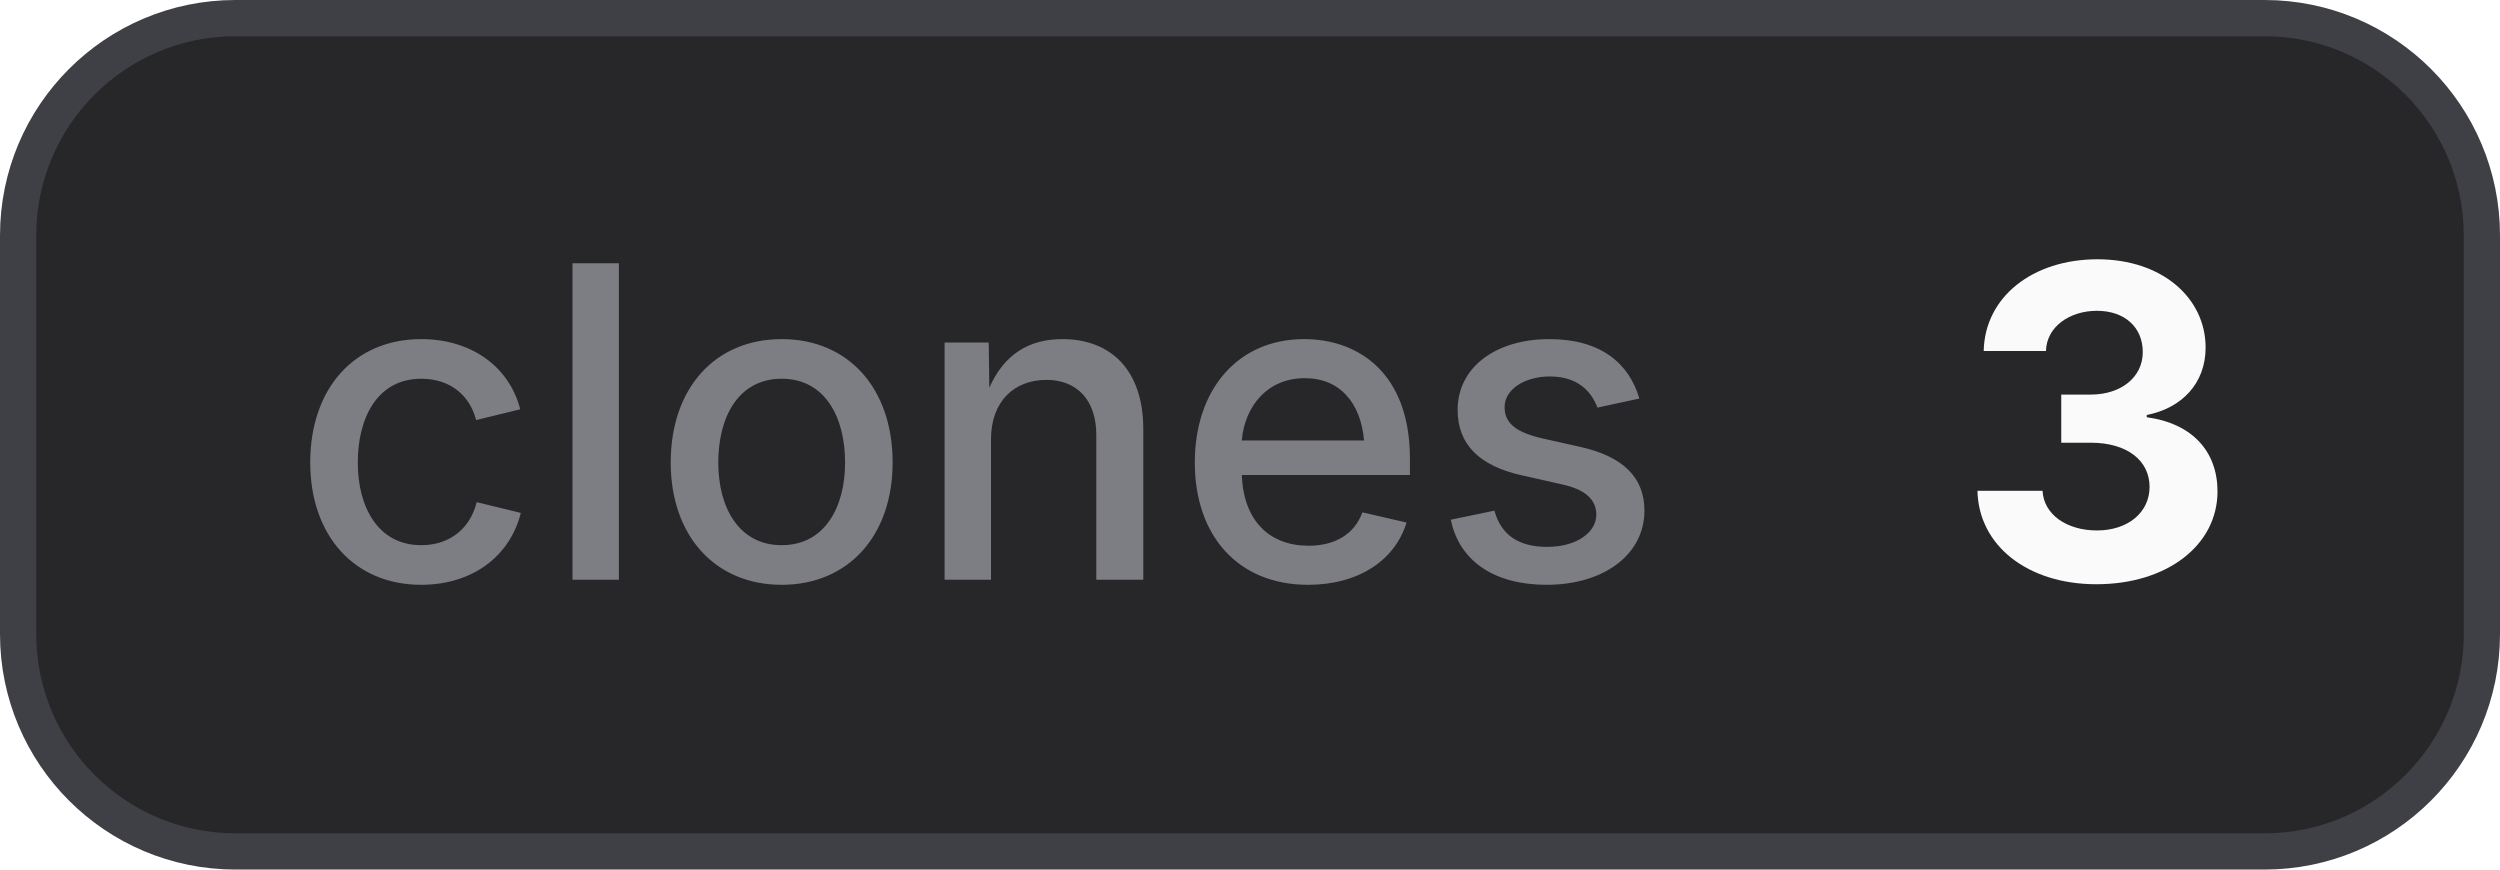
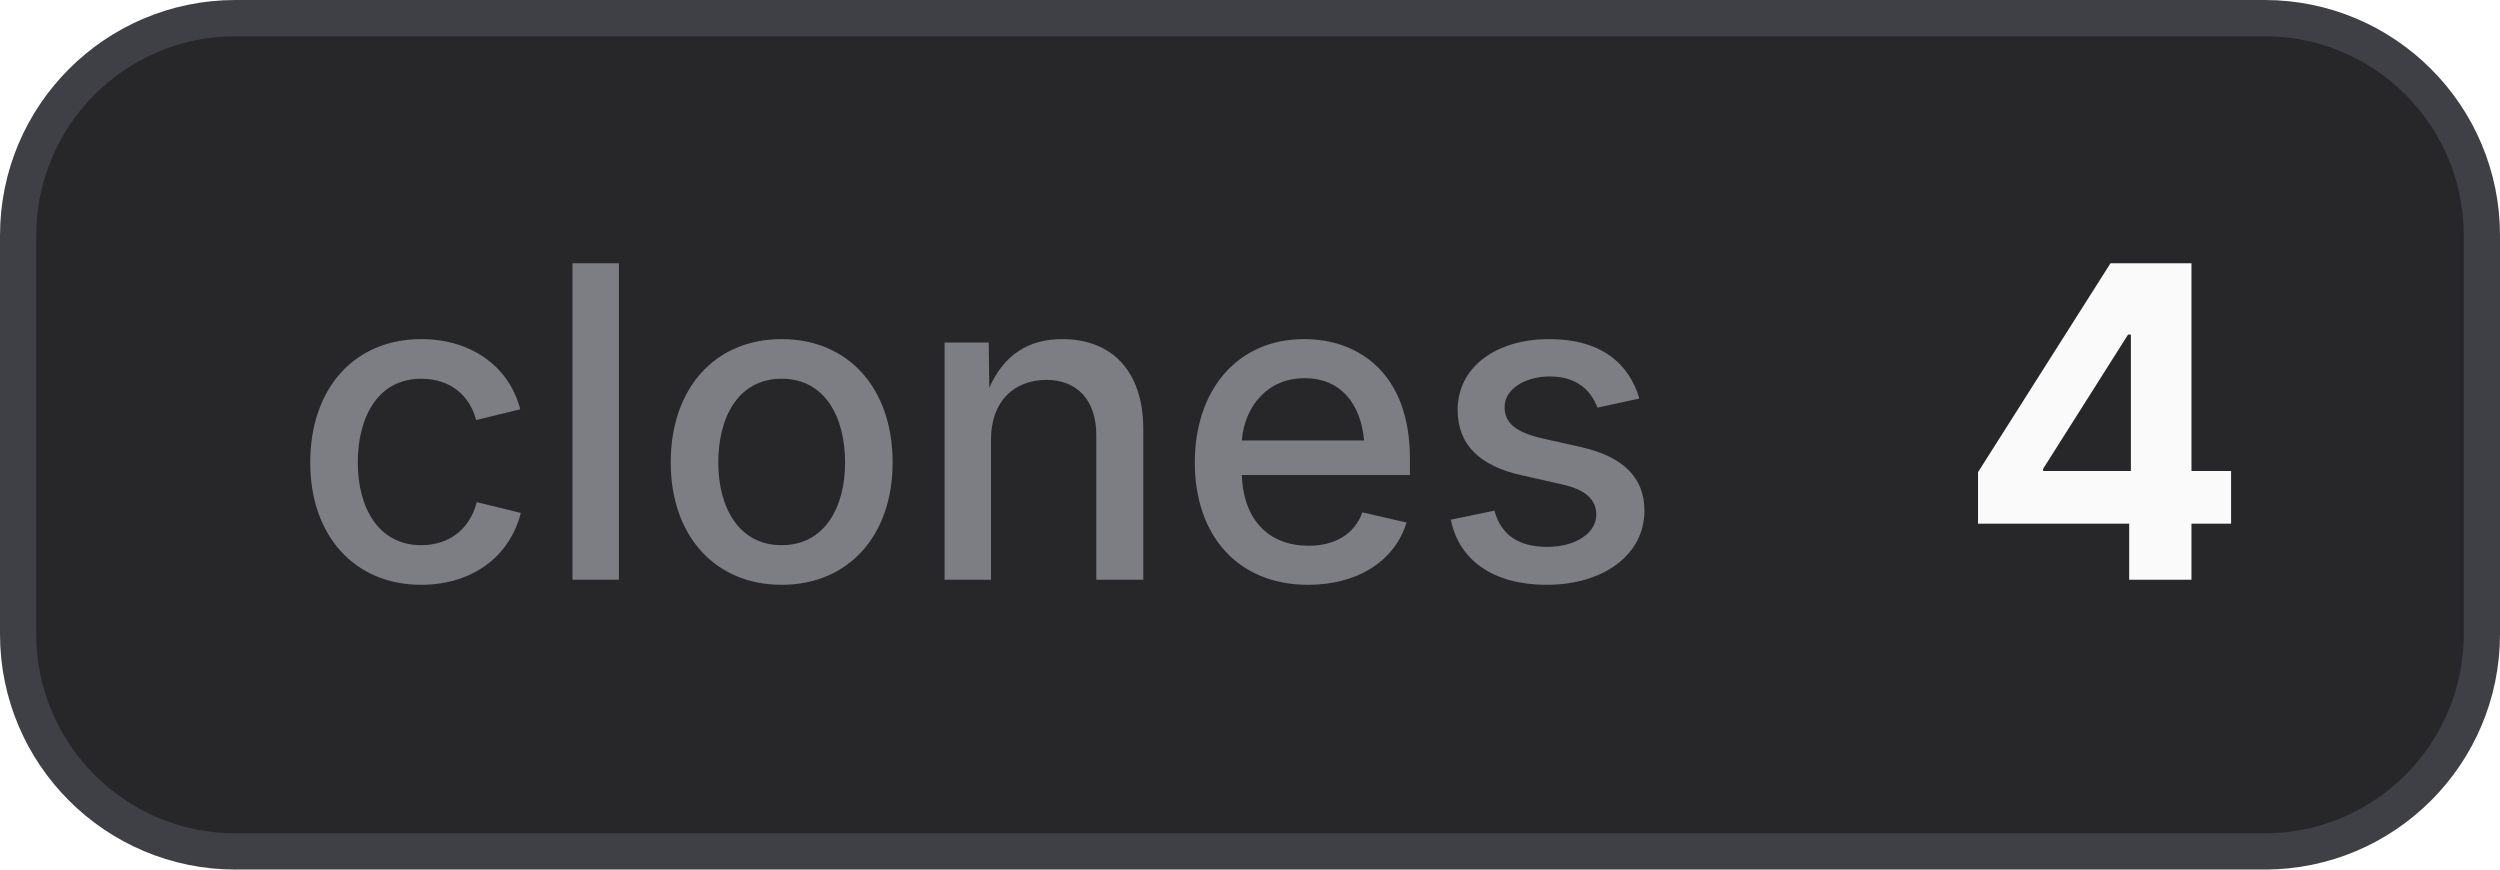
- <svg xmlns="http://www.w3.org/2000/svg" width="69" height="24" viewBox="0 0 69 24" role="img" aria-label="clones: 3">
+ <svg xmlns="http://www.w3.org/2000/svg" width="69" height="24" viewBox="0 0 69 24" role="img" aria-label="clones: 4">
  <style>
    .bg { fill: #27272a; stroke: #3f3f46; }
    .border { stroke: #3f3f46; }
    .label { fill: #a1a1aa; fill-opacity: 0.7; }
    .value { fill: #fafafa; }
    .icon { color: #fafafa; }
    @media (prefers-color-scheme: light) {
      .bg { fill: #f4f4f5; stroke: #d4d4d8; }
      .border { stroke: #d4d4d8; }
      .label { fill: #71717a; }
      .value { fill: #18181b; }
      .icon { color: #18181b; }
    }
  </style>
  <rect class="bg" x="0.5" y="0.5" width="68" height="23" rx="6" stroke-width="1" />
  <text class="label" x="8" y="16" font-family="Inter,ui-sans-serif,system-ui,-apple-system,BlinkMacSystemFont,Segoe UI,sans-serif" font-size="12" font-weight="500">clones</text>
-   <text class="value" x="54" y="16" font-family="Inter,ui-sans-serif,system-ui,-apple-system,BlinkMacSystemFont,Segoe UI,sans-serif" font-size="12" font-weight="700">3</text>
+   <text class="value" x="54" y="16" font-family="Inter,ui-sans-serif,system-ui,-apple-system,BlinkMacSystemFont,Segoe UI,sans-serif" font-size="12" font-weight="700">4</text>
</svg>
